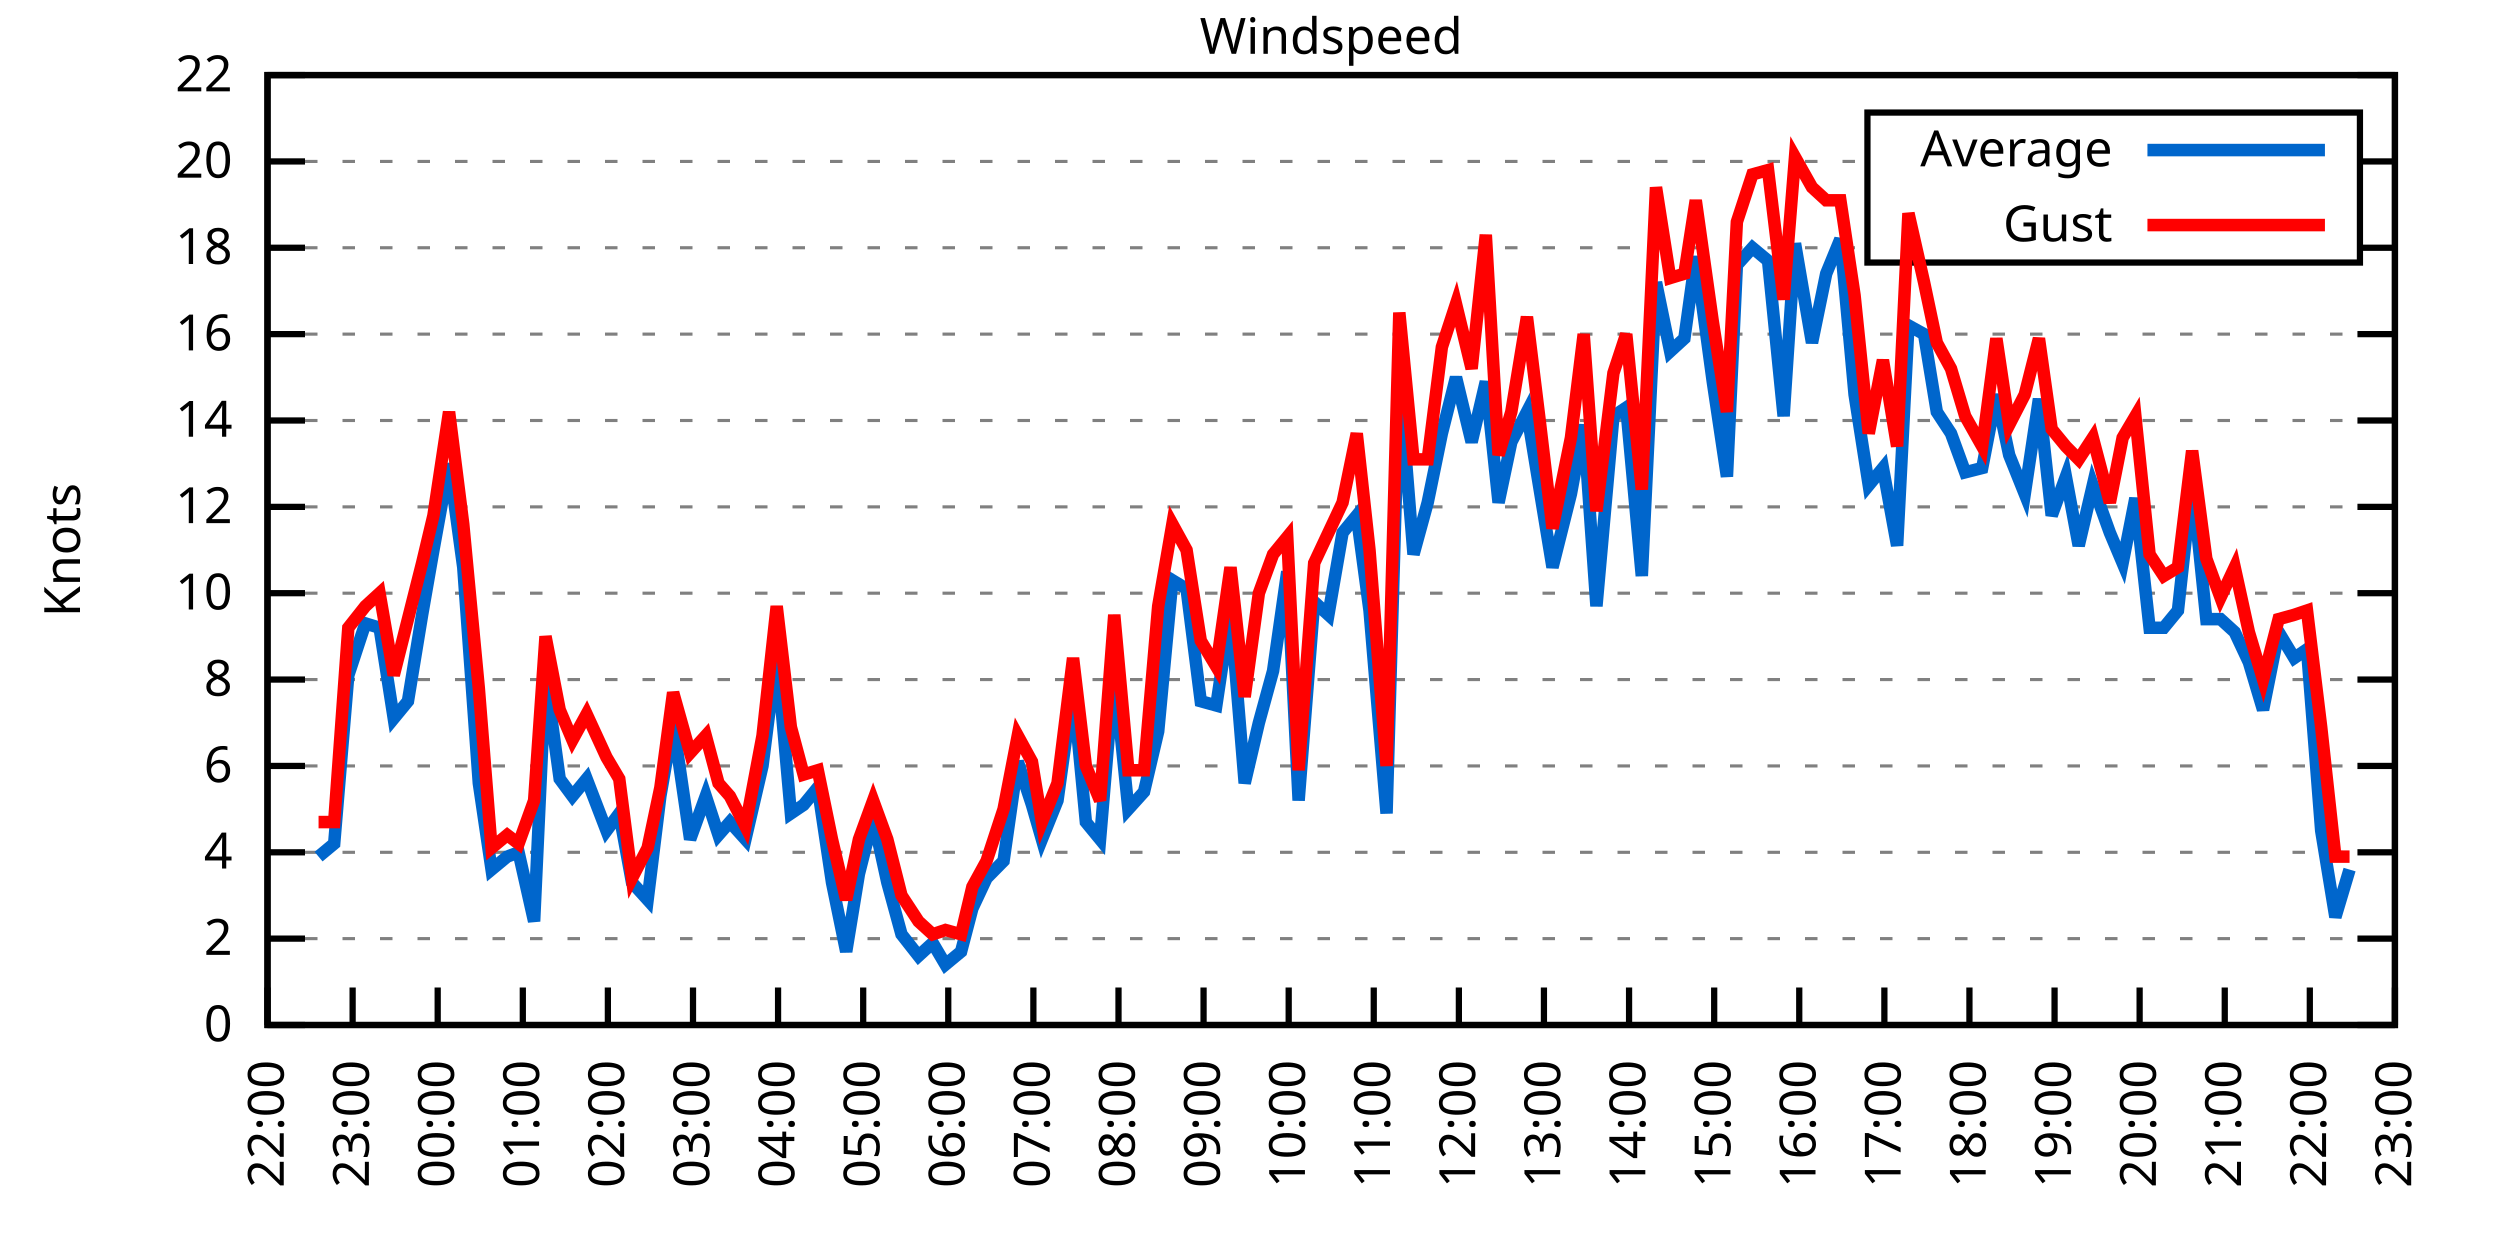
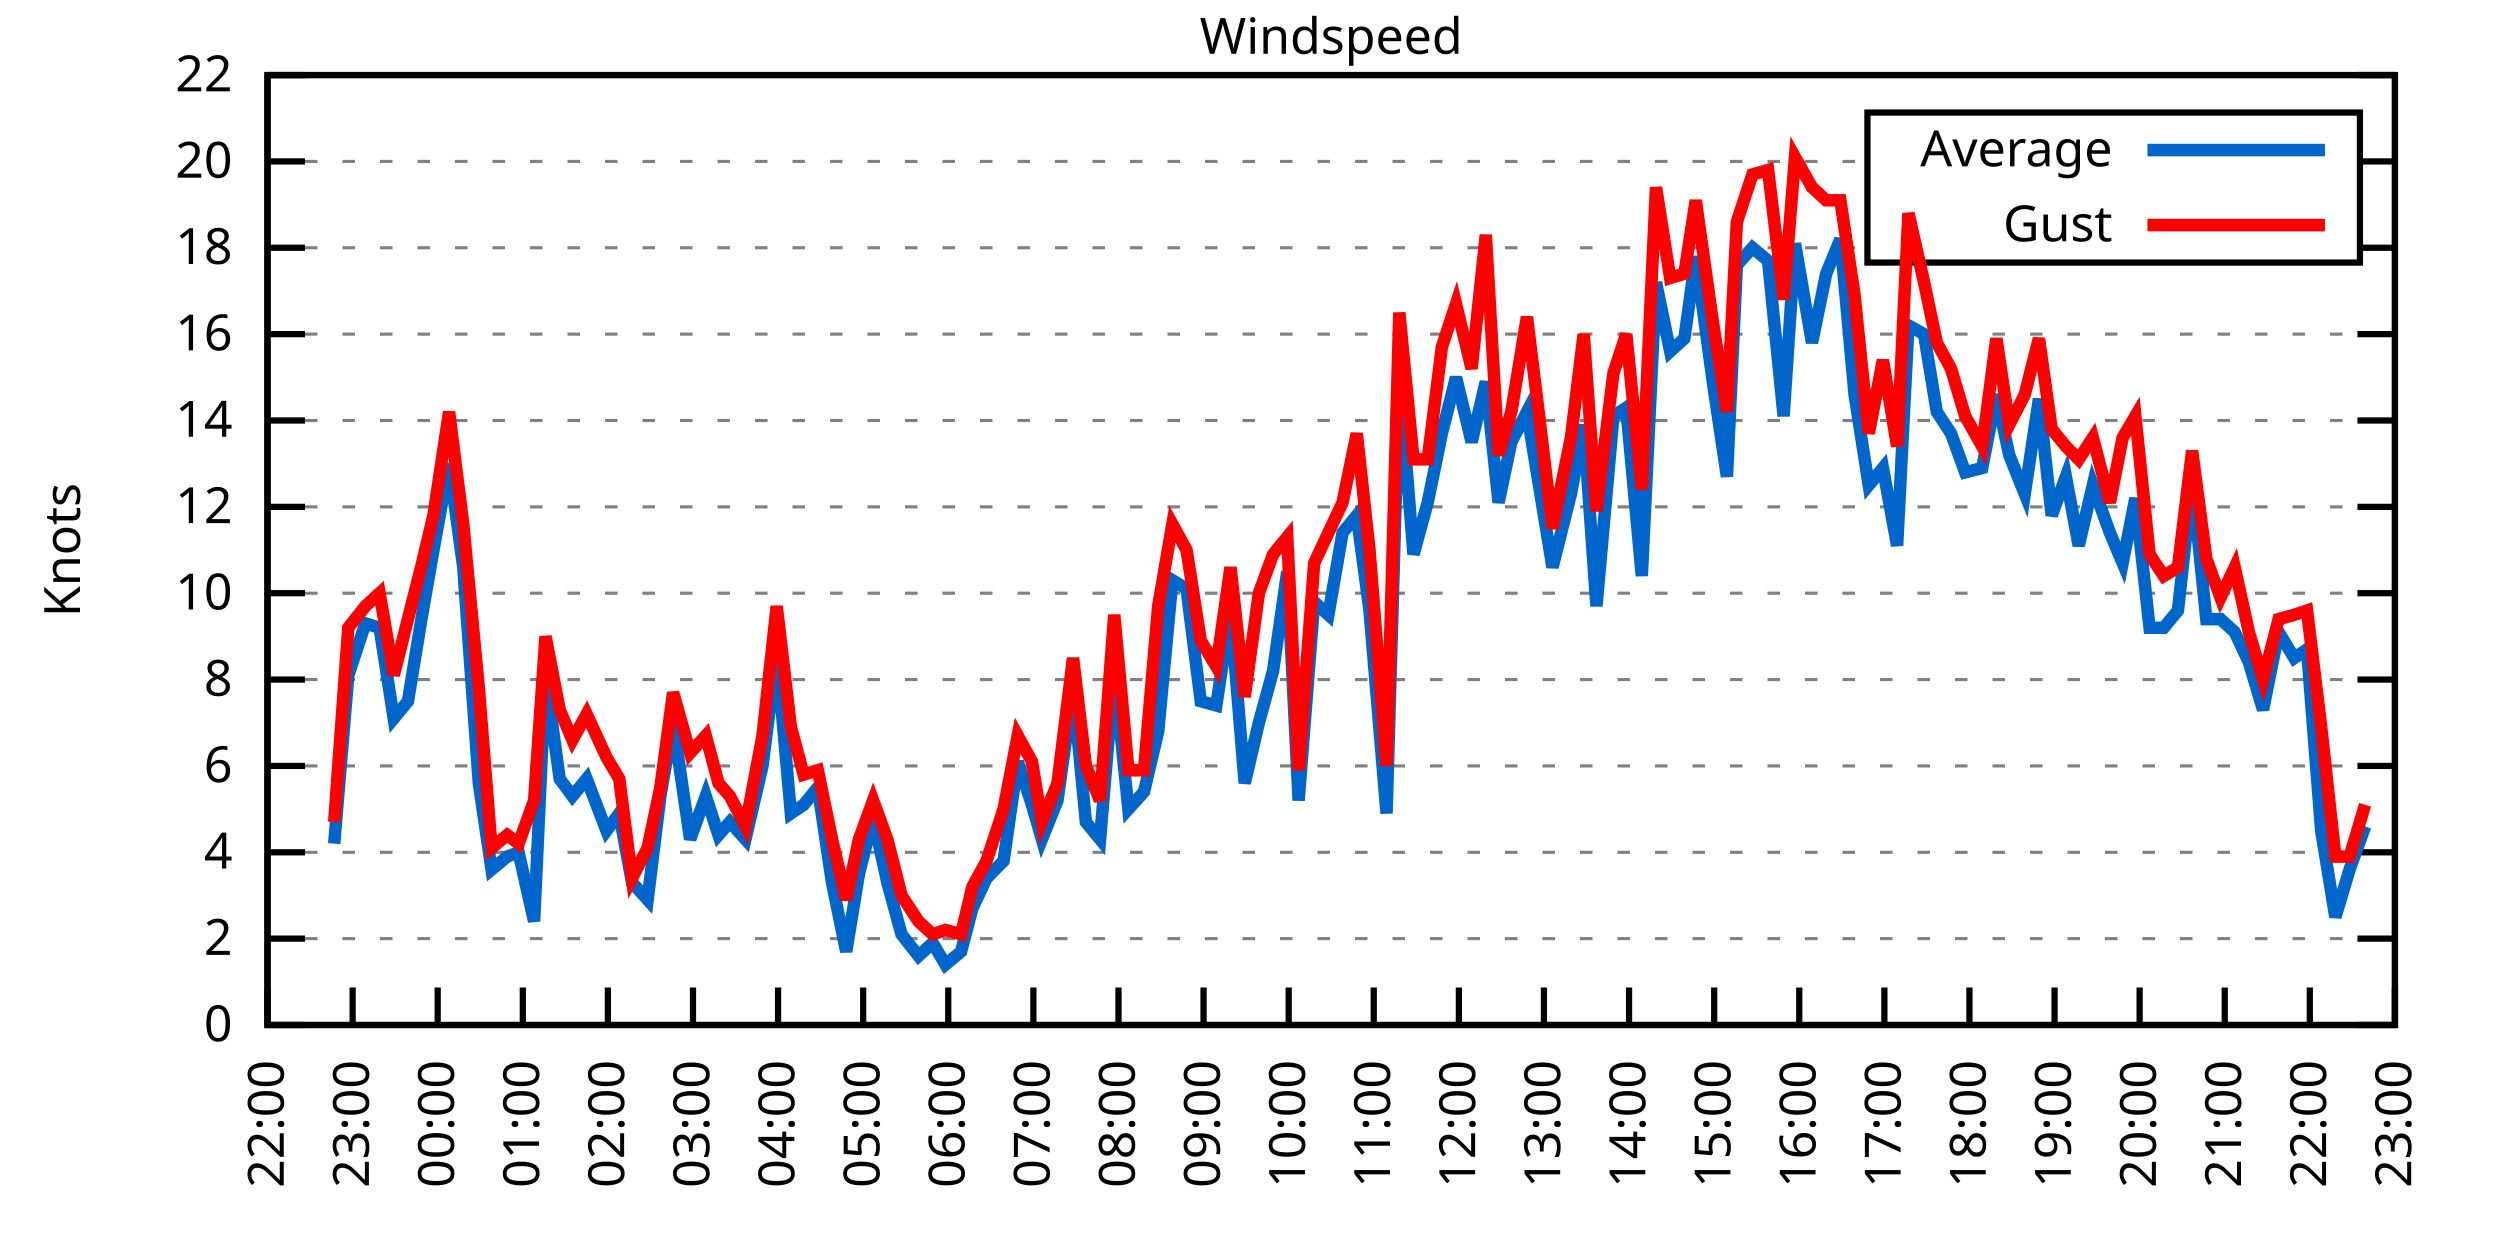
<svg xmlns="http://www.w3.org/2000/svg" xmlns:xlink="http://www.w3.org/1999/xlink" width="400" height="200" viewBox="0 0 400 200">
  <g id="gnuplot_canvas">
    <rect x="0" y="0" width="400" height="200" fill="none" />
    <defs>
      <circle id="gpDot" r="0.5" stroke-width="0.5" stroke="currentColor" />
      <path id="gpPt0" stroke-width="0.333" stroke="currentColor" d="M-1,0 h2 M0,-1 v2" />
      <path id="gpPt1" stroke-width="0.333" stroke="currentColor" d="M-1,-1 L1,1 M1,-1 L-1,1" />
      <path id="gpPt2" stroke-width="0.333" stroke="currentColor" d="M-1,0 L1,0 M0,-1 L0,1 M-1,-1 L1,1 M-1,1 L1,-1" />
      <rect id="gpPt3" stroke-width="0.333" stroke="currentColor" x="-1" y="-1" width="2" height="2" />
      <rect id="gpPt4" stroke-width="0.333" stroke="currentColor" fill="currentColor" x="-1" y="-1" width="2" height="2" />
      <circle id="gpPt5" stroke-width="0.333" stroke="currentColor" cx="0" cy="0" r="1" />
      <use xlink:href="#gpPt5" id="gpPt6" fill="currentColor" stroke="none" />
      <path id="gpPt7" stroke-width="0.333" stroke="currentColor" d="M0,-1.33 L-1.33,0.67 L1.33,0.67 z" />
      <use xlink:href="#gpPt7" id="gpPt8" fill="currentColor" stroke="none" />
      <use xlink:href="#gpPt7" id="gpPt9" stroke="currentColor" transform="rotate(180)" />
      <use xlink:href="#gpPt9" id="gpPt10" fill="currentColor" stroke="none" />
      <use xlink:href="#gpPt3" id="gpPt11" stroke="currentColor" transform="rotate(45)" />
      <use xlink:href="#gpPt11" id="gpPt12" fill="currentColor" stroke="none" />
      <path id="gpPt13" stroke-width="0.333" stroke="currentColor" d="M0,1.330 L1.265,0.411 L0.782,-1.067 L-0.782,-1.076 L-1.265,0.411 z" />
      <use xlink:href="#gpPt13" id="gpPt14" fill="currentColor" stroke="none" />
      <filter id="textbox" filterUnits="objectBoundingBox" x="0" y="0" height="1" width="1">
        <feFlood flood-color="white" flood-opacity="1" result="bgnd" />
        <feComposite in="SourceGraphic" in2="bgnd" operator="atop" />
      </filter>
      <filter id="greybox" filterUnits="objectBoundingBox" x="0" y="0" height="1" width="1">
        <feFlood flood-color="lightgrey" flood-opacity="1" result="grey" />
        <feComposite in="SourceGraphic" in2="grey" operator="atop" />
      </filter>
    </defs>
    <g fill="none" color="white" stroke="currentColor" stroke-width="1.00" stroke-linecap="butt" stroke-linejoin="miter">
</g>
    <g fill="none" color="black" stroke="currentColor" stroke-width="1.00" stroke-linecap="butt" stroke-linejoin="miter">
      <g stroke="none" shape-rendering="crispEdges">
        <polygon fill="rgb(255, 255, 255)" points="42.80,164.00 383.18,164.00 383.18,12.02 42.80,12.02 " />
      </g>
    </g>
    <g fill="none" color="black" stroke="currentColor" stroke-width="1.00" stroke-linecap="butt" stroke-linejoin="miter">
</g>
    <g fill="none" color="black" stroke="black" stroke-width="0.50" stroke-linecap="butt" stroke-linejoin="miter">
</g>
    <g fill="none" color="gray" stroke="currentColor" stroke-width="0.50" stroke-linecap="butt" stroke-linejoin="miter">
      <path stroke="gray" stroke-dasharray="2,4" class="gridline" d="M42.80,164.00 L383.19,164.00  " />
    </g>
    <g fill="none" color="gray" stroke="gray" stroke-width="1.00" stroke-linecap="butt" stroke-linejoin="miter">
</g>
    <g fill="none" color="black" stroke="currentColor" stroke-width="1.00" stroke-linecap="butt" stroke-linejoin="miter">
      <path stroke="black" d="M42.80,164.00 L48.80,164.00 M383.19,164.00 L377.19,164.00  " />
      <g transform="translate(37.20,166.60)" stroke="none" fill="black" font-family="Sans" font-size="8.00" text-anchor="end">
        <text>
          <tspan font-family="Sans"> 0</tspan>
        </text>
      </g>
    </g>
    <g fill="none" color="black" stroke="currentColor" stroke-width="1.00" stroke-linecap="butt" stroke-linejoin="miter">
</g>
    <g fill="none" color="black" stroke="black" stroke-width="0.50" stroke-linecap="butt" stroke-linejoin="miter">
</g>
    <g fill="none" color="gray" stroke="currentColor" stroke-width="0.50" stroke-linecap="butt" stroke-linejoin="miter">
      <path stroke="gray" stroke-dasharray="2,4" class="gridline" d="M42.80,150.18 L383.19,150.18  " />
    </g>
    <g fill="none" color="gray" stroke="gray" stroke-width="1.00" stroke-linecap="butt" stroke-linejoin="miter">
</g>
    <g fill="none" color="black" stroke="currentColor" stroke-width="1.00" stroke-linecap="butt" stroke-linejoin="miter">
      <path stroke="black" d="M42.80,150.18 L48.80,150.18 M383.19,150.18 L377.19,150.18  " />
      <g transform="translate(37.20,152.78)" stroke="none" fill="black" font-family="Sans" font-size="8.00" text-anchor="end">
        <text>
          <tspan font-family="Sans"> 2</tspan>
        </text>
      </g>
    </g>
    <g fill="none" color="black" stroke="currentColor" stroke-width="1.00" stroke-linecap="butt" stroke-linejoin="miter">
</g>
    <g fill="none" color="black" stroke="black" stroke-width="0.50" stroke-linecap="butt" stroke-linejoin="miter">
</g>
    <g fill="none" color="gray" stroke="currentColor" stroke-width="0.50" stroke-linecap="butt" stroke-linejoin="miter">
      <path stroke="gray" stroke-dasharray="2,4" class="gridline" d="M42.80,136.37 L383.19,136.37  " />
    </g>
    <g fill="none" color="gray" stroke="gray" stroke-width="1.00" stroke-linecap="butt" stroke-linejoin="miter">
</g>
    <g fill="none" color="black" stroke="currentColor" stroke-width="1.00" stroke-linecap="butt" stroke-linejoin="miter">
      <path stroke="black" d="M42.80,136.37 L48.80,136.37 M383.19,136.37 L377.19,136.37  " />
      <g transform="translate(37.20,138.97)" stroke="none" fill="black" font-family="Sans" font-size="8.00" text-anchor="end">
        <text>
          <tspan font-family="Sans"> 4</tspan>
        </text>
      </g>
    </g>
    <g fill="none" color="black" stroke="currentColor" stroke-width="1.00" stroke-linecap="butt" stroke-linejoin="miter">
</g>
    <g fill="none" color="black" stroke="black" stroke-width="0.50" stroke-linecap="butt" stroke-linejoin="miter">
</g>
    <g fill="none" color="gray" stroke="currentColor" stroke-width="0.50" stroke-linecap="butt" stroke-linejoin="miter">
      <path stroke="gray" stroke-dasharray="2,4" class="gridline" d="M42.80,122.55 L383.19,122.55  " />
    </g>
    <g fill="none" color="gray" stroke="gray" stroke-width="1.00" stroke-linecap="butt" stroke-linejoin="miter">
</g>
    <g fill="none" color="black" stroke="currentColor" stroke-width="1.00" stroke-linecap="butt" stroke-linejoin="miter">
      <path stroke="black" d="M42.80,122.55 L48.80,122.55 M383.19,122.55 L377.19,122.55  " />
      <g transform="translate(37.20,125.15)" stroke="none" fill="black" font-family="Sans" font-size="8.00" text-anchor="end">
        <text>
          <tspan font-family="Sans"> 6</tspan>
        </text>
      </g>
    </g>
    <g fill="none" color="black" stroke="currentColor" stroke-width="1.00" stroke-linecap="butt" stroke-linejoin="miter">
</g>
    <g fill="none" color="black" stroke="black" stroke-width="0.50" stroke-linecap="butt" stroke-linejoin="miter">
</g>
    <g fill="none" color="gray" stroke="currentColor" stroke-width="0.50" stroke-linecap="butt" stroke-linejoin="miter">
      <path stroke="gray" stroke-dasharray="2,4" class="gridline" d="M42.80,108.73 L383.19,108.73  " />
    </g>
    <g fill="none" color="gray" stroke="gray" stroke-width="1.00" stroke-linecap="butt" stroke-linejoin="miter">
</g>
    <g fill="none" color="black" stroke="currentColor" stroke-width="1.00" stroke-linecap="butt" stroke-linejoin="miter">
      <path stroke="black" d="M42.80,108.73 L48.80,108.73 M383.19,108.73 L377.19,108.73  " />
      <g transform="translate(37.20,111.33)" stroke="none" fill="black" font-family="Sans" font-size="8.00" text-anchor="end">
        <text>
          <tspan font-family="Sans"> 8</tspan>
        </text>
      </g>
    </g>
    <g fill="none" color="black" stroke="currentColor" stroke-width="1.00" stroke-linecap="butt" stroke-linejoin="miter">
</g>
    <g fill="none" color="black" stroke="black" stroke-width="0.50" stroke-linecap="butt" stroke-linejoin="miter">
</g>
    <g fill="none" color="gray" stroke="currentColor" stroke-width="0.50" stroke-linecap="butt" stroke-linejoin="miter">
      <path stroke="gray" stroke-dasharray="2,4" class="gridline" d="M42.80,94.91 L383.19,94.91  " />
    </g>
    <g fill="none" color="gray" stroke="gray" stroke-width="1.00" stroke-linecap="butt" stroke-linejoin="miter">
</g>
    <g fill="none" color="black" stroke="currentColor" stroke-width="1.00" stroke-linecap="butt" stroke-linejoin="miter">
      <path stroke="black" d="M42.80,94.91 L48.80,94.91 M383.19,94.91 L377.19,94.91  " />
      <g transform="translate(37.20,97.51)" stroke="none" fill="black" font-family="Sans" font-size="8.00" text-anchor="end">
        <text>
          <tspan font-family="Sans"> 10</tspan>
        </text>
      </g>
    </g>
    <g fill="none" color="black" stroke="currentColor" stroke-width="1.00" stroke-linecap="butt" stroke-linejoin="miter">
</g>
    <g fill="none" color="black" stroke="black" stroke-width="0.50" stroke-linecap="butt" stroke-linejoin="miter">
</g>
    <g fill="none" color="gray" stroke="currentColor" stroke-width="0.50" stroke-linecap="butt" stroke-linejoin="miter">
      <path stroke="gray" stroke-dasharray="2,4" class="gridline" d="M42.80,81.10 L383.19,81.10  " />
    </g>
    <g fill="none" color="gray" stroke="gray" stroke-width="1.00" stroke-linecap="butt" stroke-linejoin="miter">
</g>
    <g fill="none" color="black" stroke="currentColor" stroke-width="1.00" stroke-linecap="butt" stroke-linejoin="miter">
      <path stroke="black" d="M42.80,81.10 L48.80,81.10 M383.19,81.10 L377.19,81.10  " />
      <g transform="translate(37.20,83.70)" stroke="none" fill="black" font-family="Sans" font-size="8.00" text-anchor="end">
        <text>
          <tspan font-family="Sans"> 12</tspan>
        </text>
      </g>
    </g>
    <g fill="none" color="black" stroke="currentColor" stroke-width="1.00" stroke-linecap="butt" stroke-linejoin="miter">
</g>
    <g fill="none" color="black" stroke="black" stroke-width="0.50" stroke-linecap="butt" stroke-linejoin="miter">
</g>
    <g fill="none" color="gray" stroke="currentColor" stroke-width="0.50" stroke-linecap="butt" stroke-linejoin="miter">
      <path stroke="gray" stroke-dasharray="2,4" class="gridline" d="M42.80,67.28 L383.19,67.28  " />
    </g>
    <g fill="none" color="gray" stroke="gray" stroke-width="1.00" stroke-linecap="butt" stroke-linejoin="miter">
</g>
    <g fill="none" color="black" stroke="currentColor" stroke-width="1.00" stroke-linecap="butt" stroke-linejoin="miter">
      <path stroke="black" d="M42.80,67.28 L48.80,67.28 M383.19,67.28 L377.19,67.28  " />
      <g transform="translate(37.20,69.88)" stroke="none" fill="black" font-family="Sans" font-size="8.00" text-anchor="end">
        <text>
          <tspan font-family="Sans"> 14</tspan>
        </text>
      </g>
    </g>
    <g fill="none" color="black" stroke="currentColor" stroke-width="1.00" stroke-linecap="butt" stroke-linejoin="miter">
</g>
    <g fill="none" color="black" stroke="black" stroke-width="0.50" stroke-linecap="butt" stroke-linejoin="miter">
</g>
    <g fill="none" color="gray" stroke="currentColor" stroke-width="0.50" stroke-linecap="butt" stroke-linejoin="miter">
      <path stroke="gray" stroke-dasharray="2,4" class="gridline" d="M42.80,53.46 L383.19,53.46  " />
    </g>
    <g fill="none" color="gray" stroke="gray" stroke-width="1.00" stroke-linecap="butt" stroke-linejoin="miter">
</g>
    <g fill="none" color="black" stroke="currentColor" stroke-width="1.00" stroke-linecap="butt" stroke-linejoin="miter">
      <path stroke="black" d="M42.80,53.46 L48.80,53.46 M383.19,53.46 L377.19,53.46  " />
      <g transform="translate(37.20,56.06)" stroke="none" fill="black" font-family="Sans" font-size="8.00" text-anchor="end">
        <text>
          <tspan font-family="Sans"> 16</tspan>
        </text>
      </g>
    </g>
    <g fill="none" color="black" stroke="currentColor" stroke-width="1.00" stroke-linecap="butt" stroke-linejoin="miter">
</g>
    <g fill="none" color="black" stroke="black" stroke-width="0.50" stroke-linecap="butt" stroke-linejoin="miter">
</g>
    <g fill="none" color="gray" stroke="currentColor" stroke-width="0.50" stroke-linecap="butt" stroke-linejoin="miter">
      <path stroke="gray" stroke-dasharray="2,4" class="gridline" d="M42.80,39.64 L298.79,39.64 M377.59,39.64 L383.19,39.64  " />
    </g>
    <g fill="none" color="gray" stroke="gray" stroke-width="1.00" stroke-linecap="butt" stroke-linejoin="miter">
</g>
    <g fill="none" color="black" stroke="currentColor" stroke-width="1.00" stroke-linecap="butt" stroke-linejoin="miter">
      <path stroke="black" d="M42.80,39.64 L48.80,39.64 M383.19,39.64 L377.19,39.64  " />
      <g transform="translate(37.20,42.24)" stroke="none" fill="black" font-family="Sans" font-size="8.00" text-anchor="end">
        <text>
          <tspan font-family="Sans"> 18</tspan>
        </text>
      </g>
    </g>
    <g fill="none" color="black" stroke="currentColor" stroke-width="1.00" stroke-linecap="butt" stroke-linejoin="miter">
</g>
    <g fill="none" color="black" stroke="black" stroke-width="0.50" stroke-linecap="butt" stroke-linejoin="miter">
</g>
    <g fill="none" color="gray" stroke="currentColor" stroke-width="0.50" stroke-linecap="butt" stroke-linejoin="miter">
      <path stroke="gray" stroke-dasharray="2,4" class="gridline" d="M42.80,25.83 L298.79,25.83 M377.59,25.83 L383.19,25.83  " />
    </g>
    <g fill="none" color="gray" stroke="gray" stroke-width="1.00" stroke-linecap="butt" stroke-linejoin="miter">
</g>
    <g fill="none" color="black" stroke="currentColor" stroke-width="1.00" stroke-linecap="butt" stroke-linejoin="miter">
      <path stroke="black" d="M42.80,25.83 L48.80,25.83 M383.19,25.83 L377.19,25.83  " />
      <g transform="translate(37.20,28.43)" stroke="none" fill="black" font-family="Sans" font-size="8.00" text-anchor="end">
        <text>
          <tspan font-family="Sans"> 20</tspan>
        </text>
      </g>
    </g>
    <g fill="none" color="black" stroke="currentColor" stroke-width="1.00" stroke-linecap="butt" stroke-linejoin="miter">
</g>
    <g fill="none" color="black" stroke="black" stroke-width="0.50" stroke-linecap="butt" stroke-linejoin="miter">
</g>
    <g fill="none" color="gray" stroke="currentColor" stroke-width="0.50" stroke-linecap="butt" stroke-linejoin="miter">
      <path stroke="gray" stroke-dasharray="2,4" class="gridline" d="M42.80,12.01 L383.19,12.01  " />
    </g>
    <g fill="none" color="gray" stroke="gray" stroke-width="1.00" stroke-linecap="butt" stroke-linejoin="miter">
</g>
    <g fill="none" color="black" stroke="currentColor" stroke-width="1.00" stroke-linecap="butt" stroke-linejoin="miter">
      <path stroke="black" d="M42.80,12.01 L48.80,12.01 M383.19,12.01 L377.19,12.01  " />
      <g transform="translate(37.20,14.61)" stroke="none" fill="black" font-family="Sans" font-size="8.00" text-anchor="end">
        <text>
          <tspan font-family="Sans"> 22</tspan>
        </text>
      </g>
    </g>
    <g fill="none" color="black" stroke="currentColor" stroke-width="1.00" stroke-linecap="butt" stroke-linejoin="miter">
      <path stroke="black" d="M42.80,164.00 L42.80,158.00  " />
      <g transform="translate(45.40,169.60) rotate(270.00)" stroke="none" fill="black" font-family="Sans" font-size="8.00" text-anchor="end">
        <text>
          <tspan font-family="Sans">22:00</tspan>
        </text>
      </g>
    </g>
    <g fill="none" color="black" stroke="currentColor" stroke-width="1.00" stroke-linecap="butt" stroke-linejoin="miter">
      <path stroke="black" d="M56.42,164.00 L56.42,158.00  " />
      <g transform="translate(59.02,169.60) rotate(270.00)" stroke="none" fill="black" font-family="Sans" font-size="8.00" text-anchor="end">
        <text>
          <tspan font-family="Sans">23:00</tspan>
        </text>
      </g>
    </g>
    <g fill="none" color="black" stroke="currentColor" stroke-width="1.00" stroke-linecap="butt" stroke-linejoin="miter">
      <path stroke="black" d="M70.03,164.00 L70.03,158.00  " />
      <g transform="translate(72.63,169.60) rotate(270.00)" stroke="none" fill="black" font-family="Sans" font-size="8.00" text-anchor="end">
        <text>
          <tspan font-family="Sans">00:00</tspan>
        </text>
      </g>
    </g>
    <g fill="none" color="black" stroke="currentColor" stroke-width="1.00" stroke-linecap="butt" stroke-linejoin="miter">
      <path stroke="black" d="M83.65,164.00 L83.65,158.00  " />
      <g transform="translate(86.25,169.60) rotate(270.00)" stroke="none" fill="black" font-family="Sans" font-size="8.00" text-anchor="end">
        <text>
          <tspan font-family="Sans">01:00</tspan>
        </text>
      </g>
    </g>
    <g fill="none" color="black" stroke="currentColor" stroke-width="1.00" stroke-linecap="butt" stroke-linejoin="miter">
      <path stroke="black" d="M97.26,164.00 L97.26,158.00  " />
      <g transform="translate(99.86,169.60) rotate(270.00)" stroke="none" fill="black" font-family="Sans" font-size="8.00" text-anchor="end">
        <text>
          <tspan font-family="Sans">02:00</tspan>
        </text>
      </g>
    </g>
    <g fill="none" color="black" stroke="currentColor" stroke-width="1.00" stroke-linecap="butt" stroke-linejoin="miter">
      <path stroke="black" d="M110.88,164.00 L110.88,158.00  " />
      <g transform="translate(113.48,169.60) rotate(270.00)" stroke="none" fill="black" font-family="Sans" font-size="8.00" text-anchor="end">
        <text>
          <tspan font-family="Sans">03:00</tspan>
        </text>
      </g>
    </g>
    <g fill="none" color="black" stroke="currentColor" stroke-width="1.00" stroke-linecap="butt" stroke-linejoin="miter">
      <path stroke="black" d="M124.49,164.00 L124.49,158.00  " />
      <g transform="translate(127.09,169.60) rotate(270.00)" stroke="none" fill="black" font-family="Sans" font-size="8.00" text-anchor="end">
        <text>
          <tspan font-family="Sans">04:00</tspan>
        </text>
      </g>
    </g>
    <g fill="none" color="black" stroke="currentColor" stroke-width="1.00" stroke-linecap="butt" stroke-linejoin="miter">
      <path stroke="black" d="M138.11,164.00 L138.11,158.00  " />
      <g transform="translate(140.71,169.60) rotate(270.00)" stroke="none" fill="black" font-family="Sans" font-size="8.00" text-anchor="end">
        <text>
          <tspan font-family="Sans">05:00</tspan>
        </text>
      </g>
    </g>
    <g fill="none" color="black" stroke="currentColor" stroke-width="1.00" stroke-linecap="butt" stroke-linejoin="miter">
      <path stroke="black" d="M151.72,164.00 L151.72,158.00  " />
      <g transform="translate(154.32,169.60) rotate(270.00)" stroke="none" fill="black" font-family="Sans" font-size="8.00" text-anchor="end">
        <text>
          <tspan font-family="Sans">06:00</tspan>
        </text>
      </g>
    </g>
    <g fill="none" color="black" stroke="currentColor" stroke-width="1.00" stroke-linecap="butt" stroke-linejoin="miter">
      <path stroke="black" d="M165.34,164.00 L165.34,158.00  " />
      <g transform="translate(167.94,169.60) rotate(270.00)" stroke="none" fill="black" font-family="Sans" font-size="8.00" text-anchor="end">
        <text>
          <tspan font-family="Sans">07:00</tspan>
        </text>
      </g>
    </g>
    <g fill="none" color="black" stroke="currentColor" stroke-width="1.00" stroke-linecap="butt" stroke-linejoin="miter">
      <path stroke="black" d="M178.96,164.00 L178.96,158.00  " />
      <g transform="translate(181.56,169.60) rotate(270.00)" stroke="none" fill="black" font-family="Sans" font-size="8.00" text-anchor="end">
        <text>
          <tspan font-family="Sans">08:00</tspan>
        </text>
      </g>
    </g>
    <g fill="none" color="black" stroke="currentColor" stroke-width="1.00" stroke-linecap="butt" stroke-linejoin="miter">
      <path stroke="black" d="M192.57,164.00 L192.57,158.00  " />
      <g transform="translate(195.17,169.60) rotate(270.00)" stroke="none" fill="black" font-family="Sans" font-size="8.00" text-anchor="end">
        <text>
          <tspan font-family="Sans">09:00</tspan>
        </text>
      </g>
    </g>
    <g fill="none" color="black" stroke="currentColor" stroke-width="1.00" stroke-linecap="butt" stroke-linejoin="miter">
      <path stroke="black" d="M206.19,164.00 L206.19,158.00  " />
      <g transform="translate(208.79,169.60) rotate(270.00)" stroke="none" fill="black" font-family="Sans" font-size="8.00" text-anchor="end">
        <text>
          <tspan font-family="Sans">10:00</tspan>
        </text>
      </g>
    </g>
    <g fill="none" color="black" stroke="currentColor" stroke-width="1.00" stroke-linecap="butt" stroke-linejoin="miter">
      <path stroke="black" d="M219.80,164.00 L219.80,158.00  " />
      <g transform="translate(222.40,169.60) rotate(270.00)" stroke="none" fill="black" font-family="Sans" font-size="8.00" text-anchor="end">
        <text>
          <tspan font-family="Sans">11:00</tspan>
        </text>
      </g>
    </g>
    <g fill="none" color="black" stroke="currentColor" stroke-width="1.00" stroke-linecap="butt" stroke-linejoin="miter">
      <path stroke="black" d="M233.42,164.00 L233.42,158.00  " />
      <g transform="translate(236.02,169.60) rotate(270.00)" stroke="none" fill="black" font-family="Sans" font-size="8.00" text-anchor="end">
        <text>
          <tspan font-family="Sans">12:00</tspan>
        </text>
      </g>
    </g>
    <g fill="none" color="black" stroke="currentColor" stroke-width="1.00" stroke-linecap="butt" stroke-linejoin="miter">
      <path stroke="black" d="M247.03,164.00 L247.03,158.00  " />
      <g transform="translate(249.63,169.60) rotate(270.00)" stroke="none" fill="black" font-family="Sans" font-size="8.00" text-anchor="end">
        <text>
          <tspan font-family="Sans">13:00</tspan>
        </text>
      </g>
    </g>
    <g fill="none" color="black" stroke="currentColor" stroke-width="1.00" stroke-linecap="butt" stroke-linejoin="miter">
      <path stroke="black" d="M260.65,164.00 L260.65,158.00  " />
      <g transform="translate(263.25,169.60) rotate(270.00)" stroke="none" fill="black" font-family="Sans" font-size="8.00" text-anchor="end">
        <text>
          <tspan font-family="Sans">14:00</tspan>
        </text>
      </g>
    </g>
    <g fill="none" color="black" stroke="currentColor" stroke-width="1.00" stroke-linecap="butt" stroke-linejoin="miter">
      <path stroke="black" d="M274.27,164.00 L274.27,158.00  " />
      <g transform="translate(276.87,169.60) rotate(270.00)" stroke="none" fill="black" font-family="Sans" font-size="8.00" text-anchor="end">
        <text>
          <tspan font-family="Sans">15:00</tspan>
        </text>
      </g>
    </g>
    <g fill="none" color="black" stroke="currentColor" stroke-width="1.00" stroke-linecap="butt" stroke-linejoin="miter">
      <path stroke="black" d="M287.88,164.00 L287.88,158.00  " />
      <g transform="translate(290.48,169.60) rotate(270.00)" stroke="none" fill="black" font-family="Sans" font-size="8.00" text-anchor="end">
        <text>
          <tspan font-family="Sans">16:00</tspan>
        </text>
      </g>
    </g>
    <g fill="none" color="black" stroke="currentColor" stroke-width="1.00" stroke-linecap="butt" stroke-linejoin="miter">
      <path stroke="black" d="M301.50,164.00 L301.50,158.00  " />
      <g transform="translate(304.10,169.60) rotate(270.00)" stroke="none" fill="black" font-family="Sans" font-size="8.00" text-anchor="end">
        <text>
          <tspan font-family="Sans">17:00</tspan>
        </text>
      </g>
    </g>
    <g fill="none" color="black" stroke="currentColor" stroke-width="1.00" stroke-linecap="butt" stroke-linejoin="miter">
      <path stroke="black" d="M315.11,164.00 L315.11,158.00  " />
      <g transform="translate(317.71,169.60) rotate(270.00)" stroke="none" fill="black" font-family="Sans" font-size="8.00" text-anchor="end">
        <text>
          <tspan font-family="Sans">18:00</tspan>
        </text>
      </g>
    </g>
    <g fill="none" color="black" stroke="currentColor" stroke-width="1.00" stroke-linecap="butt" stroke-linejoin="miter">
      <path stroke="black" d="M328.73,164.00 L328.73,158.00  " />
      <g transform="translate(331.33,169.60) rotate(270.00)" stroke="none" fill="black" font-family="Sans" font-size="8.00" text-anchor="end">
        <text>
          <tspan font-family="Sans">19:00</tspan>
        </text>
      </g>
    </g>
    <g fill="none" color="black" stroke="currentColor" stroke-width="1.00" stroke-linecap="butt" stroke-linejoin="miter">
      <path stroke="black" d="M342.34,164.00 L342.34,158.00  " />
      <g transform="translate(344.94,169.60) rotate(270.00)" stroke="none" fill="black" font-family="Sans" font-size="8.00" text-anchor="end">
        <text>
          <tspan font-family="Sans">20:00</tspan>
        </text>
      </g>
    </g>
    <g fill="none" color="black" stroke="currentColor" stroke-width="1.00" stroke-linecap="butt" stroke-linejoin="miter">
      <path stroke="black" d="M355.96,164.00 L355.96,158.00  " />
      <g transform="translate(358.56,169.60) rotate(270.00)" stroke="none" fill="black" font-family="Sans" font-size="8.00" text-anchor="end">
        <text>
          <tspan font-family="Sans">21:00</tspan>
        </text>
      </g>
    </g>
    <g fill="none" color="black" stroke="currentColor" stroke-width="1.00" stroke-linecap="butt" stroke-linejoin="miter">
      <path stroke="black" d="M369.57,164.00 L369.57,158.00  " />
      <g transform="translate(372.17,169.60) rotate(270.00)" stroke="none" fill="black" font-family="Sans" font-size="8.00" text-anchor="end">
        <text>
          <tspan font-family="Sans">22:00</tspan>
        </text>
      </g>
    </g>
    <g fill="none" color="black" stroke="currentColor" stroke-width="1.00" stroke-linecap="butt" stroke-linejoin="miter">
      <path stroke="black" d="M383.19,164.00 L383.19,158.00  " />
      <g transform="translate(385.79,169.60) rotate(270.00)" stroke="none" fill="black" font-family="Sans" font-size="8.00" text-anchor="end">
        <text>
          <tspan font-family="Sans">23:00</tspan>
        </text>
      </g>
    </g>
    <g fill="none" color="black" stroke="currentColor" stroke-width="1.00" stroke-linecap="butt" stroke-linejoin="miter">
</g>
    <g fill="none" color="black" stroke="currentColor" stroke-width="1.00" stroke-linecap="butt" stroke-linejoin="miter">
      <path stroke="black" d="M42.80,12.01 L42.80,164.00 L383.19,164.00 L383.19,12.01 L42.80,12.01 Z  " />
    </g>
    <g fill="none" color="black" stroke="currentColor" stroke-width="1.00" stroke-linecap="butt" stroke-linejoin="miter">
</g>
    <g fill="none" color="black" stroke="currentColor" stroke-width="1.00" stroke-linecap="butt" stroke-linejoin="miter">
      <path stroke="black" d="M298.79,42.01 L298.79,18.01 L377.59,18.01 L377.59,42.01 L298.79,42.01 Z  " />
    </g>
    <g id="Windspeed_plot_1">
      <g fill="none" color="white" stroke="black" stroke-width="2.00" stroke-linecap="butt" stroke-linejoin="miter">
</g>
      <g fill="none" color="black" stroke="currentColor" stroke-width="2.00" stroke-linecap="butt" stroke-linejoin="miter">
        <g transform="translate(337.99,26.61)" stroke="none" fill="black" font-family="Sans" font-size="8.00" text-anchor="end">
          <text>
            <tspan font-family="Sans">Average</tspan>
          </text>
        </g>
      </g>
      <g fill="none" color="black" stroke="currentColor" stroke-width="2.00" stroke-linecap="butt" stroke-linejoin="miter">
-         <path stroke="rgb(  0, 102, 204)" d="M343.59,24.01 L371.99,24.01 M50.97,137.06 L53.47,134.98 L55.73,108.04 L58.46,99.75 L60.73,100.44 L63.00,114.95   L65.27,112.19 L67.54,98.37 L69.35,88.00 L71.85,74.19 L74.12,90.77 L76.61,125.31 L78.65,139.13 L81.15,137.06   L82.97,136.37 L85.46,147.42 L87.28,108.04 L89.55,124.62 L91.59,127.38 L93.86,124.62 L97.04,132.91 L99.08,130.15   L101.12,141.20 L103.62,143.96 L105.66,127.38 L107.70,115.64 L110.42,134.29 L112.92,127.38 L114.96,133.60 L116.78,131.53   L119.27,134.29 L122.00,122.55 L124.27,104.59 L126.54,130.15 L128.58,128.77 L130.85,126.00 L133.12,141.20 L135.39,152.26   L137.43,139.82 L139.70,130.84 L141.97,141.20 L144.24,149.49 L146.96,152.95 L149.23,150.87 L151.27,154.33 L153.77,152.26   L155.58,145.35 L157.85,140.51 L160.57,137.75 L162.84,121.86 L165.11,128.77 L166.70,134.29 L169.20,128.08 L171.69,110.11   L173.74,131.53 L176.01,134.29 L178.28,107.35 L180.54,129.46 L183.04,126.69 L185.31,117.02 L187.58,92.84 L189.85,94.22   L192.12,112.19 L194.61,112.88 L196.88,97.68 L199.15,125.31 L201.42,115.64 L203.69,107.35 L205.96,91.46 L207.78,128.08   L210.27,96.30 L212.54,98.37 L214.81,85.24 L217.08,82.48 L219.12,97.68 L221.85,130.15 L223.89,60.37 L226.16,88.70   L228.43,80.41 L230.70,69.35 L232.96,60.37 L235.46,70.73 L237.73,61.06 L239.77,80.41 L241.81,70.73 L244.31,65.90   L246.35,78.33 L248.40,90.77 L251.35,79.02 L253.39,67.97 L255.43,96.99 L258.15,66.59 L260.20,65.21 L262.69,92.15   L264.96,45.17 L267.23,56.23 L269.50,54.15 L271.32,41.03 L274.04,61.06 L276.31,76.26 L277.90,42.41 L280.39,39.64   L282.89,41.72 L285.38,66.59 L287.20,38.95 L289.92,54.84 L292.19,43.79 L294.46,38.26 L296.73,63.13 L299.00,77.64   L301.27,74.88 L303.54,87.31 L305.35,52.08 L307.85,53.46 L309.89,65.90 L312.16,69.35 L314.43,75.57 L317.15,74.88   L319.42,63.13 L321.47,72.81 L323.96,79.02 L326.23,63.82 L328.27,82.48 L330.54,76.26 L332.59,87.31 L334.85,77.64   L337.58,85.24 L339.62,90.08 L341.66,79.71 L343.93,100.44 L346.20,100.44 L348.47,97.68 L350.74,76.95 L353.01,99.06   L355.28,99.06 L357.55,101.13 L359.82,105.97 L362.09,113.57 L364.58,101.13 L367.08,105.28 L369.12,103.89 L371.39,132.91   L373.66,146.73 L375.93,139.13  " />
+         <path stroke="rgb(  0, 102, 204)" d="M343.59,24.01 L371.99,24.01 M53.47,134.98 L55.73,108.04 L58.46,99.75 L60.73,100.44 L63.00,114.95 L65.27,112.19   L67.54,98.37 L69.35,88.00 L71.85,74.19 L74.12,90.77 L76.61,125.31 L78.65,139.13 L81.15,137.06 L82.97,136.37   L85.46,147.42 L87.28,108.04 L89.55,124.62 L91.59,127.38 L93.86,124.62 L97.04,132.91 L99.08,130.15 L101.12,141.20   L103.62,143.96 L105.66,127.38 L107.70,115.64 L110.42,134.29 L112.92,127.38 L114.96,133.60 L116.78,131.53 L119.27,134.29   L122.00,122.55 L124.27,104.59 L126.54,130.15 L128.58,128.77 L130.85,126.00 L133.12,141.20 L135.39,152.26 L137.43,139.82   L139.70,130.84 L141.97,141.20 L144.24,149.49 L146.96,152.95 L149.23,150.87 L151.27,154.33 L153.77,152.26 L155.58,145.35   L157.85,140.51 L160.57,137.75 L162.84,121.86 L165.11,128.77 L166.70,134.29 L169.20,128.08 L171.69,110.11 L173.74,131.53   L176.01,134.29 L178.28,107.35 L180.54,129.46 L183.04,126.69 L185.31,117.02 L187.58,92.84 L189.85,94.22 L192.12,112.19   L194.61,112.88 L196.88,97.68 L199.15,125.31 L201.42,115.64 L203.69,107.35 L205.96,91.46 L207.78,128.08 L210.27,96.30   L212.54,98.37 L214.81,85.24 L217.08,82.48 L219.12,97.68 L221.85,130.15 L223.89,60.37 L226.16,88.70 L228.43,80.41   L230.70,69.35 L232.96,60.37 L235.46,70.73 L237.73,61.06 L239.77,80.41 L241.81,70.73 L244.31,65.90 L246.35,78.33   L248.40,90.77 L251.35,79.02 L253.39,67.97 L255.43,96.99 L258.15,66.59 L260.20,65.21 L262.69,92.15 L264.96,45.17   L267.23,56.23 L269.50,54.15 L271.32,41.03 L274.04,61.06 L276.31,76.26 L277.90,42.41 L280.39,39.64 L282.89,41.72   L285.38,66.59 L287.20,38.95 L289.92,54.84 L292.19,43.79 L294.46,38.26 L296.73,63.13 L299.00,77.64 L301.27,74.88   L303.54,87.31 L305.35,52.08 L307.85,53.46 L309.89,65.90 L312.16,69.35 L314.43,75.57 L317.15,74.88 L319.42,63.13   L321.47,72.81 L323.96,79.02 L326.23,63.82 L328.27,82.48 L330.54,76.26 L332.59,87.31 L334.85,77.64 L337.58,85.24   L339.62,90.08 L341.66,79.71 L343.93,100.44 L346.20,100.44 L348.47,97.68 L350.74,76.95 L353.01,99.06 L355.28,99.06   L357.55,101.13 L359.82,105.97 L362.09,113.57 L364.58,101.13 L367.08,105.28 L369.12,103.89 L371.39,132.91 L373.66,146.73   L375.93,139.13 L378.42,132.22  " />
      </g>
    </g>
    <g id="Windspeed_plot_2">
      <g fill="none" color="black" stroke="currentColor" stroke-width="2.00" stroke-linecap="butt" stroke-linejoin="miter">
        <g transform="translate(337.99,38.61)" stroke="none" fill="black" font-family="Sans" font-size="8.00" text-anchor="end">
          <text>
            <tspan font-family="Sans">Gust</tspan>
          </text>
        </g>
      </g>
      <g fill="none" color="black" stroke="currentColor" stroke-width="2.00" stroke-linecap="butt" stroke-linejoin="miter">
-         <path stroke="rgb(255,   0,   0)" d="M343.59,36.01 L371.99,36.01 M50.97,131.53 L53.47,131.53 L55.73,100.44 L58.46,96.99 L60.73,94.91 L63.00,108.04   L65.27,99.06 L67.54,90.08 L69.35,82.48 L71.85,65.90 L74.12,83.86 L76.61,110.11 L78.65,135.67 L81.15,133.60   L82.97,134.98 L85.46,128.08 L87.28,101.82 L89.55,113.57 L91.59,118.40 L93.86,114.26 L97.04,121.17 L99.08,124.62   L101.12,140.51 L103.62,135.67 L105.66,126.00 L107.70,110.80 L110.42,120.48 L112.92,117.71 L114.96,125.31 L116.78,127.38   L119.27,132.22 L122.00,117.71 L124.27,96.99 L126.54,116.33 L128.58,123.93 L130.85,123.24 L133.12,134.29 L135.39,143.96   L137.43,134.29 L139.70,128.08 L141.97,134.29 L144.24,143.27 L146.96,147.42 L149.23,149.49 L151.27,148.80 L153.77,149.49   L155.58,141.89 L157.85,137.75 L160.57,129.46 L162.84,117.71 L165.11,121.86 L166.70,131.53 L169.20,125.31 L171.69,105.28   L173.74,122.55 L176.01,128.08 L178.28,98.37 L180.54,123.24 L183.04,123.24 L185.31,96.99 L187.58,83.86 L189.85,88.00   L192.12,102.51 L194.61,106.66 L196.88,90.77 L199.15,111.49 L201.42,94.91 L203.69,88.70 L205.96,85.93 L207.78,123.24   L210.27,90.08 L212.54,85.24 L214.81,80.41 L217.08,69.35 L219.12,88.00 L221.85,122.55 L223.89,50.01 L226.16,73.50   L228.43,73.50 L230.70,55.53 L232.96,48.63 L235.46,58.99 L237.73,37.57 L239.77,72.81 L241.81,65.90 L244.31,50.70   L246.35,67.28 L248.40,84.55 L251.35,70.04 L253.39,53.46 L255.43,81.79 L258.15,59.68 L260.20,53.46 L262.69,78.33   L264.96,29.97 L267.23,44.48 L269.50,43.79 L271.32,32.05 L274.04,51.39 L276.31,65.90 L277.90,35.50 L280.39,27.90   L282.89,27.21 L285.38,47.93 L287.20,25.14 L289.92,29.97 L292.19,32.05 L294.46,32.05 L296.73,47.24 L299.00,69.35   L301.27,57.61 L303.54,71.42 L305.35,34.12 L307.85,45.17 L309.89,54.84 L312.16,58.99 L314.43,66.59 L317.15,71.42   L319.42,54.15 L321.47,67.97 L323.96,63.13 L326.23,54.15 L328.27,68.66 L330.54,71.42 L332.59,73.50 L334.85,70.04   L337.58,80.41 L339.62,70.04 L341.66,66.59 L343.93,88.70 L346.20,92.15 L348.47,90.77 L350.74,72.12 L353.01,89.39   L355.28,95.60 L357.55,90.77 L359.82,101.13 L362.09,108.73 L364.58,99.06 L367.08,98.37 L369.12,97.68 L371.39,116.33   L373.66,137.06 L375.93,137.06  " />
+         <path stroke="rgb(255,   0,   0)" d="M343.59,36.01 L371.99,36.01 M53.47,131.53 L55.73,100.44 L58.46,96.99 L60.73,94.91 L63.00,108.04 L65.27,99.06   L67.54,90.08 L69.35,82.48 L71.85,65.90 L74.12,83.86 L76.61,110.11 L78.65,135.67 L81.15,133.60 L82.97,134.98   L85.46,128.08 L87.28,101.82 L89.55,113.57 L91.59,118.40 L93.86,114.26 L97.04,121.17 L99.08,124.62 L101.12,140.51   L103.62,135.67 L105.66,126.00 L107.70,110.80 L110.42,120.48 L112.92,117.71 L114.96,125.31 L116.78,127.38 L119.27,132.22   L122.00,117.71 L124.27,96.99 L126.54,116.33 L128.58,123.93 L130.85,123.24 L133.12,134.29 L135.39,143.96 L137.43,134.29   L139.70,128.08 L141.97,134.29 L144.24,143.27 L146.96,147.42 L149.23,149.49 L151.27,148.80 L153.77,149.49 L155.58,141.89   L157.85,137.75 L160.57,129.46 L162.84,117.71 L165.11,121.86 L166.70,131.53 L169.20,125.31 L171.69,105.28 L173.74,122.55   L176.01,128.08 L178.28,98.37 L180.54,123.24 L183.04,123.24 L185.31,96.99 L187.58,83.86 L189.85,88.00 L192.12,102.51   L194.61,106.66 L196.88,90.77 L199.15,111.49 L201.42,94.91 L203.69,88.70 L205.96,85.93 L207.78,123.24 L210.27,90.08   L212.54,85.24 L214.81,80.41 L217.08,69.35 L219.12,88.00 L221.85,122.55 L223.89,50.01 L226.16,73.50 L228.43,73.50   L230.70,55.53 L232.96,48.63 L235.46,58.99 L237.73,37.57 L239.77,72.81 L241.81,65.90 L244.31,50.70 L246.35,67.28   L248.40,84.55 L251.35,70.04 L253.39,53.46 L255.43,81.79 L258.15,59.68 L260.20,53.46 L262.69,78.33 L264.96,29.97   L267.23,44.48 L269.50,43.79 L271.32,32.05 L274.04,51.39 L276.31,65.90 L277.90,35.50 L280.39,27.90 L282.89,27.21   L285.38,47.93 L287.20,25.14 L289.92,29.97 L292.19,32.05 L294.46,32.05 L296.73,47.24 L299.00,69.35 L301.27,57.61   L303.54,71.42 L305.35,34.12 L307.85,45.17 L309.89,54.84 L312.16,58.99 L314.43,66.59 L317.15,71.42 L319.42,54.15   L321.47,67.97 L323.96,63.13 L326.23,54.15 L328.27,68.66 L330.54,71.42 L332.59,73.50 L334.85,70.04 L337.58,80.41   L339.62,70.04 L341.66,66.59 L343.93,88.70 L346.20,92.15 L348.47,90.77 L350.74,72.12 L353.01,89.39 L355.28,95.60   L357.55,90.77 L359.82,101.13 L362.09,108.73 L364.58,99.06 L367.08,98.37 L369.12,97.68 L371.39,116.33 L373.66,137.06   L375.93,137.06 L378.42,128.77  " />
      </g>
    </g>
    <g fill="none" color="black" stroke="currentColor" stroke-width="2.00" stroke-linecap="butt" stroke-linejoin="miter">
</g>
    <g fill="none" color="black" stroke="black" stroke-width="1.00" stroke-linecap="butt" stroke-linejoin="miter">
</g>
    <g fill="none" color="black" stroke="currentColor" stroke-width="1.00" stroke-linecap="butt" stroke-linejoin="miter">
      <path stroke="black" d="M42.80,12.01 L42.80,164.00 L383.19,164.00 L383.19,12.01 L42.80,12.01 Z  " />
      <g transform="translate(12.80,88.01) rotate(270.00)" stroke="none" fill="black" font-family="Sans" font-size="8.00" text-anchor="middle">
        <text>
          <tspan font-family="Sans">Knots</tspan>
        </text>
      </g>
    </g>
    <g fill="none" color="black" stroke="currentColor" stroke-width="1.00" stroke-linecap="butt" stroke-linejoin="miter">
</g>
    <g fill="none" color="black" stroke="currentColor" stroke-width="1.00" stroke-linecap="butt" stroke-linejoin="miter">
      <g transform="translate(212.99,8.61)" stroke="none" fill="black" font-family="Sans" font-size="8.00" text-anchor="middle">
        <text>
          <tspan font-family="Sans">Windspeed</tspan>
        </text>
      </g>
    </g>
    <g fill="none" color="black" stroke="currentColor" stroke-width="1.00" stroke-linecap="butt" stroke-linejoin="miter">
</g>
  </g>
</svg>
